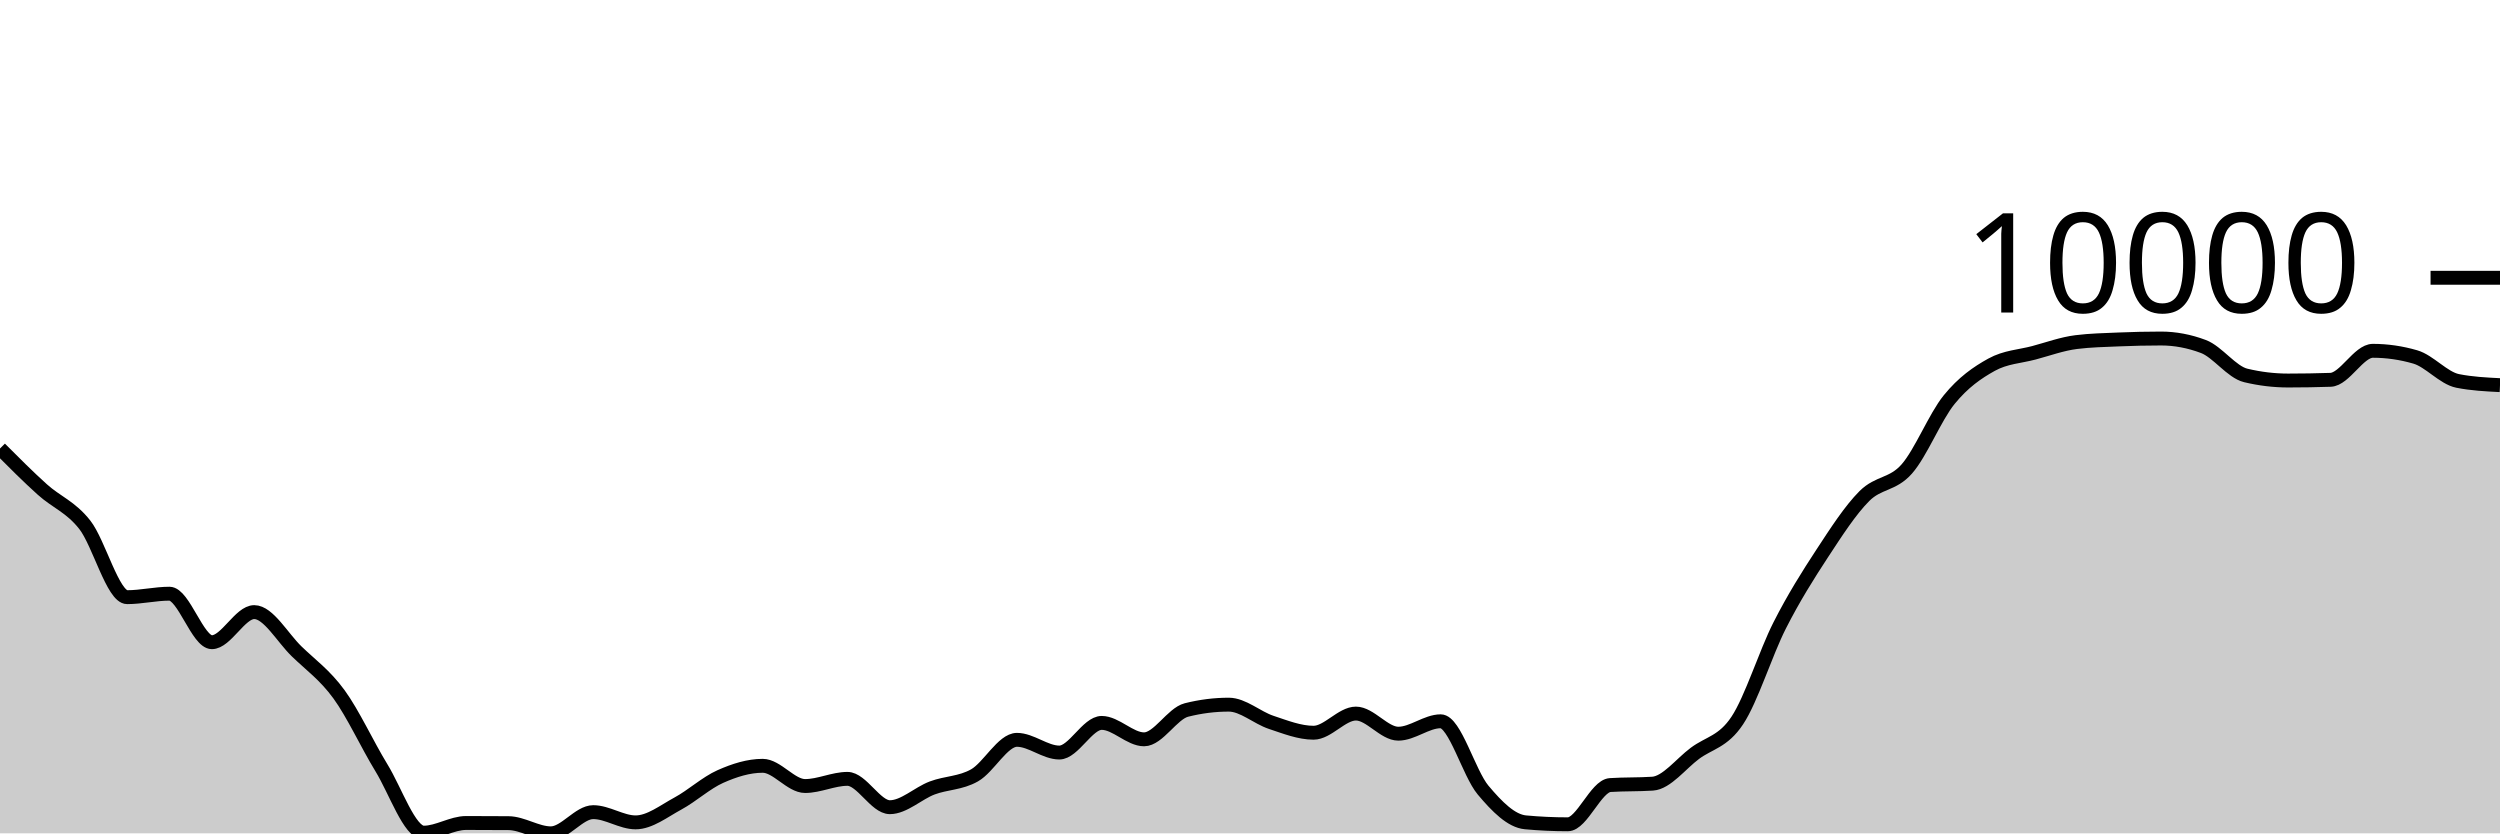
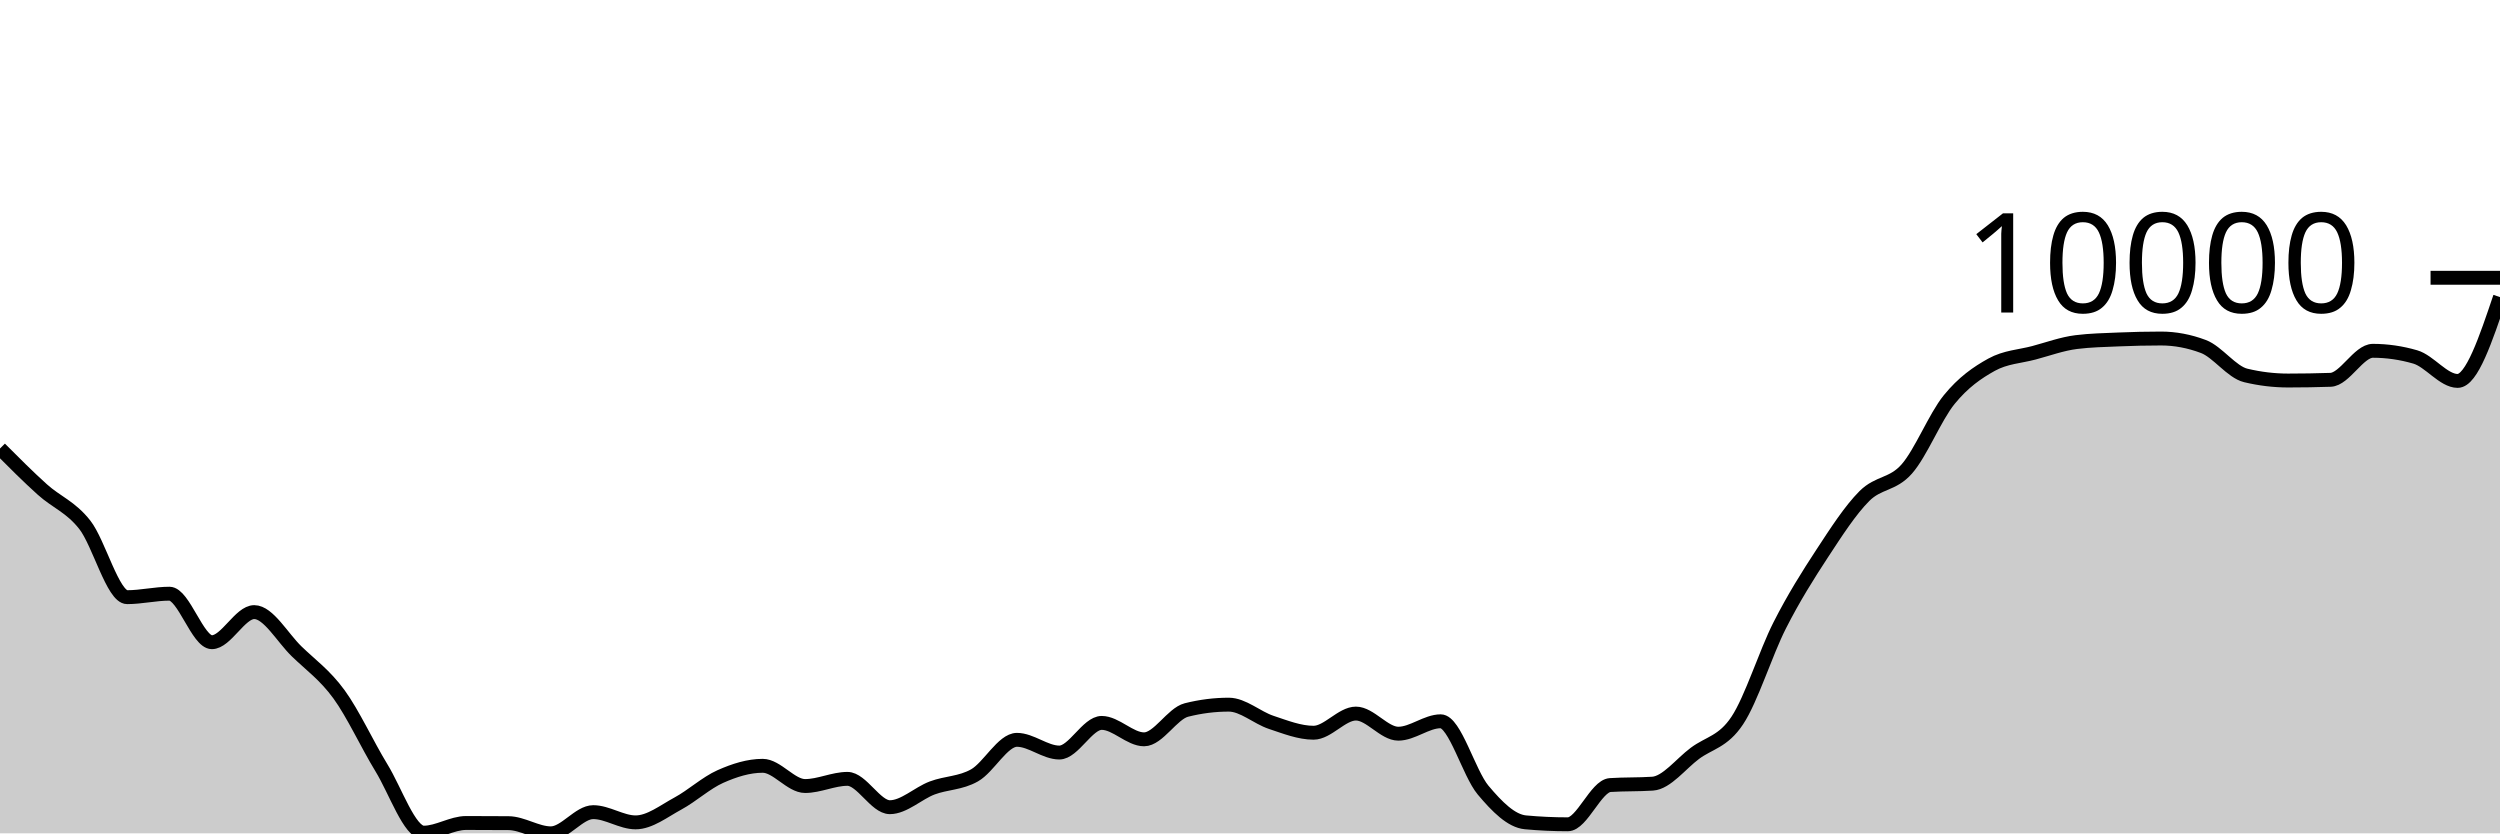
<svg xmlns="http://www.w3.org/2000/svg" viewBox="0 0 180 60">
  <g transform="translate(0,20)">
-     <path class="area" fill="rgba(0, 0, 0, 0.2)" d="M0,12.294C1.017,13.313,2.034,14.333,3.051,15.247C4.068,16.162,5.085,16.489,6.102,17.781C7.119,19.072,8.136,22.996,9.153,22.996C10.169,22.996,11.186,22.746,12.203,22.746C13.22,22.746,14.237,26.239,15.254,26.239C16.271,26.239,17.288,24.071,18.305,24.071C19.322,24.071,20.339,25.911,21.356,26.897C22.373,27.884,23.39,28.594,24.407,29.989C25.424,31.385,26.441,33.611,27.458,35.272C28.475,36.932,29.492,39.951,30.508,39.951C31.525,39.951,32.542,39.255,33.559,39.255C34.576,39.255,35.593,39.259,36.61,39.267C37.627,39.275,38.644,40,39.661,40C40.678,40,41.695,38.474,42.712,38.474C43.729,38.474,44.746,39.211,45.763,39.211C46.78,39.211,47.797,38.402,48.814,37.852C49.831,37.302,50.847,36.363,51.864,35.911C52.881,35.458,53.898,35.138,54.915,35.138C55.932,35.138,56.949,36.594,57.966,36.594C58.983,36.594,60,36.078,61.017,36.078C62.034,36.078,63.051,38.118,64.068,38.118C65.085,38.118,66.102,37.116,67.119,36.733C68.136,36.351,69.153,36.402,70.169,35.824C71.186,35.247,72.203,33.268,73.22,33.268C74.237,33.268,75.254,34.183,76.271,34.183C77.288,34.183,78.305,32.049,79.322,32.049C80.339,32.049,81.356,33.232,82.373,33.232C83.39,33.232,84.407,31.375,85.424,31.119C86.441,30.863,87.458,30.735,88.475,30.735C89.492,30.735,90.508,31.673,91.525,32.01C92.542,32.347,93.559,32.757,94.576,32.757C95.593,32.757,96.61,31.377,97.627,31.377C98.644,31.377,99.661,32.826,100.678,32.826C101.695,32.826,102.712,31.932,103.729,31.932C104.746,31.932,105.763,35.671,106.78,36.884C107.797,38.096,108.814,39.114,109.831,39.208C110.847,39.302,111.864,39.349,112.881,39.349C113.898,39.349,114.915,36.591,115.932,36.524C116.949,36.457,117.966,36.491,118.983,36.424C120,36.357,121.017,34.997,122.034,34.24C123.051,33.482,124.068,33.411,125.085,31.876C126.102,30.342,127.119,27.033,128.136,25.032C129.153,23.03,130.169,21.419,131.186,19.866C132.203,18.314,133.22,16.732,134.237,15.715C135.254,14.698,136.271,14.923,137.288,13.766C138.305,12.609,139.322,10.026,140.339,8.775C141.356,7.524,142.373,6.824,143.39,6.261C144.407,5.699,145.424,5.673,146.441,5.401C147.458,5.129,148.475,4.756,149.492,4.63C150.508,4.503,151.525,4.483,152.542,4.44C153.559,4.397,154.576,4.373,155.593,4.373C156.61,4.373,157.627,4.565,158.644,4.948C159.661,5.332,160.678,6.789,161.695,7.032C162.712,7.276,163.729,7.398,164.746,7.398C165.763,7.398,166.78,7.381,167.797,7.347C168.814,7.312,169.831,5.258,170.847,5.258C171.864,5.258,172.881,5.405,173.898,5.7C174.915,5.994,175.932,7.222,176.949,7.426C177.966,7.629,178.983,7.68,180,7.731L180,40C178.983,40,177.966,40,176.949,40C175.932,40,174.915,40,173.898,40C172.881,40,171.864,40,170.847,40C169.831,40,168.814,40,167.797,40C166.78,40,165.763,40,164.746,40C163.729,40,162.712,40,161.695,40C160.678,40,159.661,40,158.644,40C157.627,40,156.61,40,155.593,40C154.576,40,153.559,40,152.542,40C151.525,40,150.508,40,149.492,40C148.475,40,147.458,40,146.441,40C145.424,40,144.407,40,143.39,40C142.373,40,141.356,40,140.339,40C139.322,40,138.305,40,137.288,40C136.271,40,135.254,40,134.237,40C133.22,40,132.203,40,131.186,40C130.169,40,129.153,40,128.136,40C127.119,40,126.102,40,125.085,40C124.068,40,123.051,40,122.034,40C121.017,40,120,40,118.983,40C117.966,40,116.949,40,115.932,40C114.915,40,113.898,40,112.881,40C111.864,40,110.847,40,109.831,40C108.814,40,107.797,40,106.78,40C105.763,40,104.746,40,103.729,40C102.712,40,101.695,40,100.678,40C99.661,40,98.644,40,97.627,40C96.61,40,95.593,40,94.576,40C93.559,40,92.542,40,91.525,40C90.508,40,89.492,40,88.475,40C87.458,40,86.441,40,85.424,40C84.407,40,83.39,40,82.373,40C81.356,40,80.339,40,79.322,40C78.305,40,77.288,40,76.271,40C75.254,40,74.237,40,73.22,40C72.203,40,71.186,40,70.169,40C69.153,40,68.136,40,67.119,40C66.102,40,65.085,40,64.068,40C63.051,40,62.034,40,61.017,40C60,40,58.983,40,57.966,40C56.949,40,55.932,40,54.915,40C53.898,40,52.881,40,51.864,40C50.847,40,49.831,40,48.814,40C47.797,40,46.78,40,45.763,40C44.746,40,43.729,40,42.712,40C41.695,40,40.678,40,39.661,40C38.644,40,37.627,40,36.61,40C35.593,40,34.576,40,33.559,40C32.542,40,31.525,40,30.508,40C29.492,40,28.475,40,27.458,40C26.441,40,25.424,40,24.407,40C23.39,40,22.373,40,21.356,40C20.339,40,19.322,40,18.305,40C17.288,40,16.271,40,15.254,40C14.237,40,13.22,40,12.203,40C11.186,40,10.169,40,9.153,40C8.136,40,7.119,40,6.102,40C5.085,40,4.068,40,3.051,40C2.034,40,1.017,40,0,40Z" />
-     <path class="line" stroke="black" fill="none" d="M0,12.294C1.017,13.313,2.034,14.333,3.051,15.247C4.068,16.162,5.085,16.489,6.102,17.781C7.119,19.072,8.136,22.996,9.153,22.996C10.169,22.996,11.186,22.746,12.203,22.746C13.22,22.746,14.237,26.239,15.254,26.239C16.271,26.239,17.288,24.071,18.305,24.071C19.322,24.071,20.339,25.911,21.356,26.897C22.373,27.884,23.39,28.594,24.407,29.989C25.424,31.385,26.441,33.611,27.458,35.272C28.475,36.932,29.492,39.951,30.508,39.951C31.525,39.951,32.542,39.255,33.559,39.255C34.576,39.255,35.593,39.259,36.61,39.267C37.627,39.275,38.644,40,39.661,40C40.678,40,41.695,38.474,42.712,38.474C43.729,38.474,44.746,39.211,45.763,39.211C46.78,39.211,47.797,38.402,48.814,37.852C49.831,37.302,50.847,36.363,51.864,35.911C52.881,35.458,53.898,35.138,54.915,35.138C55.932,35.138,56.949,36.594,57.966,36.594C58.983,36.594,60,36.078,61.017,36.078C62.034,36.078,63.051,38.118,64.068,38.118C65.085,38.118,66.102,37.116,67.119,36.733C68.136,36.351,69.153,36.402,70.169,35.824C71.186,35.247,72.203,33.268,73.22,33.268C74.237,33.268,75.254,34.183,76.271,34.183C77.288,34.183,78.305,32.049,79.322,32.049C80.339,32.049,81.356,33.232,82.373,33.232C83.39,33.232,84.407,31.375,85.424,31.119C86.441,30.863,87.458,30.735,88.475,30.735C89.492,30.735,90.508,31.673,91.525,32.01C92.542,32.347,93.559,32.757,94.576,32.757C95.593,32.757,96.61,31.377,97.627,31.377C98.644,31.377,99.661,32.826,100.678,32.826C101.695,32.826,102.712,31.932,103.729,31.932C104.746,31.932,105.763,35.671,106.78,36.884C107.797,38.096,108.814,39.114,109.831,39.208C110.847,39.302,111.864,39.349,112.881,39.349C113.898,39.349,114.915,36.591,115.932,36.524C116.949,36.457,117.966,36.491,118.983,36.424C120,36.357,121.017,34.997,122.034,34.24C123.051,33.482,124.068,33.411,125.085,31.876C126.102,30.342,127.119,27.033,128.136,25.032C129.153,23.03,130.169,21.419,131.186,19.866C132.203,18.314,133.22,16.732,134.237,15.715C135.254,14.698,136.271,14.923,137.288,13.766C138.305,12.609,139.322,10.026,140.339,8.775C141.356,7.524,142.373,6.824,143.39,6.261C144.407,5.699,145.424,5.673,146.441,5.401C147.458,5.129,148.475,4.756,149.492,4.63C150.508,4.503,151.525,4.483,152.542,4.44C153.559,4.397,154.576,4.373,155.593,4.373C156.61,4.373,157.627,4.565,158.644,4.948C159.661,5.332,160.678,6.789,161.695,7.032C162.712,7.276,163.729,7.398,164.746,7.398C165.763,7.398,166.78,7.381,167.797,7.347C168.814,7.312,169.831,5.258,170.847,5.258C171.864,5.258,172.881,5.405,173.898,5.7C174.915,5.994,175.932,7.222,176.949,7.426C177.966,7.629,178.983,7.68,180,7.731" />
+     <path class="area" fill="rgba(0, 0, 0, 0.2)" d="M0,12.294C1.017,13.313,2.034,14.333,3.051,15.247C4.068,16.162,5.085,16.489,6.102,17.781C7.119,19.072,8.136,22.996,9.153,22.996C10.169,22.996,11.186,22.746,12.203,22.746C13.22,22.746,14.237,26.239,15.254,26.239C16.271,26.239,17.288,24.071,18.305,24.071C19.322,24.071,20.339,25.911,21.356,26.897C22.373,27.884,23.39,28.594,24.407,29.989C25.424,31.385,26.441,33.611,27.458,35.272C28.475,36.932,29.492,39.951,30.508,39.951C31.525,39.951,32.542,39.255,33.559,39.255C34.576,39.255,35.593,39.259,36.61,39.267C37.627,39.275,38.644,40,39.661,40C40.678,40,41.695,38.474,42.712,38.474C43.729,38.474,44.746,39.211,45.763,39.211C46.78,39.211,47.797,38.402,48.814,37.852C49.831,37.302,50.847,36.363,51.864,35.911C52.881,35.458,53.898,35.138,54.915,35.138C55.932,35.138,56.949,36.594,57.966,36.594C58.983,36.594,60,36.078,61.017,36.078C62.034,36.078,63.051,38.118,64.068,38.118C65.085,38.118,66.102,37.116,67.119,36.733C68.136,36.351,69.153,36.402,70.169,35.824C71.186,35.247,72.203,33.268,73.22,33.268C74.237,33.268,75.254,34.183,76.271,34.183C77.288,34.183,78.305,32.049,79.322,32.049C80.339,32.049,81.356,33.232,82.373,33.232C83.39,33.232,84.407,31.375,85.424,31.119C86.441,30.863,87.458,30.735,88.475,30.735C89.492,30.735,90.508,31.673,91.525,32.01C92.542,32.347,93.559,32.757,94.576,32.757C95.593,32.757,96.61,31.377,97.627,31.377C98.644,31.377,99.661,32.826,100.678,32.826C101.695,32.826,102.712,31.932,103.729,31.932C104.746,31.932,105.763,35.671,106.78,36.884C107.797,38.096,108.814,39.114,109.831,39.208C110.847,39.302,111.864,39.349,112.881,39.349C113.898,39.349,114.915,36.591,115.932,36.524C116.949,36.457,117.966,36.491,118.983,36.424C120,36.357,121.017,34.997,122.034,34.24C123.051,33.482,124.068,33.411,125.085,31.876C126.102,30.342,127.119,27.033,128.136,25.032C129.153,23.03,130.169,21.419,131.186,19.866C132.203,18.314,133.22,16.732,134.237,15.715C135.254,14.698,136.271,14.923,137.288,13.766C138.305,12.609,139.322,10.026,140.339,8.775C141.356,7.524,142.373,6.824,143.39,6.261C144.407,5.699,145.424,5.673,146.441,5.401C147.458,5.129,148.475,4.756,149.492,4.63C150.508,4.503,151.525,4.483,152.542,4.44C153.559,4.397,154.576,4.373,155.593,4.373C156.61,4.373,157.627,4.565,158.644,4.948C159.661,5.332,160.678,6.789,161.695,7.032C162.712,7.276,163.729,7.398,164.746,7.398C165.763,7.398,166.78,7.381,167.797,7.347C168.814,7.312,169.831,5.258,170.847,5.258C171.864,5.258,172.881,5.405,173.898,5.7C174.915,5.994,175.932,7.426,176.949,7.426C177.966,7.426,178.983,4.408,180,1.39L180,40C178.983,40,177.966,40,176.949,40C175.932,40,174.915,40,173.898,40C172.881,40,171.864,40,170.847,40C169.831,40,168.814,40,167.797,40C166.78,40,165.763,40,164.746,40C163.729,40,162.712,40,161.695,40C160.678,40,159.661,40,158.644,40C157.627,40,156.61,40,155.593,40C154.576,40,153.559,40,152.542,40C151.525,40,150.508,40,149.492,40C148.475,40,147.458,40,146.441,40C145.424,40,144.407,40,143.39,40C142.373,40,141.356,40,140.339,40C139.322,40,138.305,40,137.288,40C136.271,40,135.254,40,134.237,40C133.22,40,132.203,40,131.186,40C130.169,40,129.153,40,128.136,40C127.119,40,126.102,40,125.085,40C124.068,40,123.051,40,122.034,40C121.017,40,120,40,118.983,40C117.966,40,116.949,40,115.932,40C114.915,40,113.898,40,112.881,40C111.864,40,110.847,40,109.831,40C108.814,40,107.797,40,106.78,40C105.763,40,104.746,40,103.729,40C102.712,40,101.695,40,100.678,40C99.661,40,98.644,40,97.627,40C96.61,40,95.593,40,94.576,40C93.559,40,92.542,40,91.525,40C90.508,40,89.492,40,88.475,40C87.458,40,86.441,40,85.424,40C84.407,40,83.39,40,82.373,40C81.356,40,80.339,40,79.322,40C78.305,40,77.288,40,76.271,40C75.254,40,74.237,40,73.22,40C72.203,40,71.186,40,70.169,40C69.153,40,68.136,40,67.119,40C66.102,40,65.085,40,64.068,40C63.051,40,62.034,40,61.017,40C60,40,58.983,40,57.966,40C56.949,40,55.932,40,54.915,40C53.898,40,52.881,40,51.864,40C50.847,40,49.831,40,48.814,40C47.797,40,46.78,40,45.763,40C44.746,40,43.729,40,42.712,40C41.695,40,40.678,40,39.661,40C38.644,40,37.627,40,36.61,40C35.593,40,34.576,40,33.559,40C32.542,40,31.525,40,30.508,40C29.492,40,28.475,40,27.458,40C26.441,40,25.424,40,24.407,40C23.39,40,22.373,40,21.356,40C20.339,40,19.322,40,18.305,40C17.288,40,16.271,40,15.254,40C14.237,40,13.22,40,12.203,40C11.186,40,10.169,40,9.153,40C8.136,40,7.119,40,6.102,40C5.085,40,4.068,40,3.051,40C2.034,40,1.017,40,0,40Z" />
+     <path class="line" stroke="black" fill="none" d="M0,12.294C1.017,13.313,2.034,14.333,3.051,15.247C4.068,16.162,5.085,16.489,6.102,17.781C7.119,19.072,8.136,22.996,9.153,22.996C10.169,22.996,11.186,22.746,12.203,22.746C13.22,22.746,14.237,26.239,15.254,26.239C16.271,26.239,17.288,24.071,18.305,24.071C19.322,24.071,20.339,25.911,21.356,26.897C22.373,27.884,23.39,28.594,24.407,29.989C25.424,31.385,26.441,33.611,27.458,35.272C28.475,36.932,29.492,39.951,30.508,39.951C31.525,39.951,32.542,39.255,33.559,39.255C34.576,39.255,35.593,39.259,36.61,39.267C37.627,39.275,38.644,40,39.661,40C40.678,40,41.695,38.474,42.712,38.474C43.729,38.474,44.746,39.211,45.763,39.211C46.78,39.211,47.797,38.402,48.814,37.852C49.831,37.302,50.847,36.363,51.864,35.911C52.881,35.458,53.898,35.138,54.915,35.138C55.932,35.138,56.949,36.594,57.966,36.594C58.983,36.594,60,36.078,61.017,36.078C62.034,36.078,63.051,38.118,64.068,38.118C65.085,38.118,66.102,37.116,67.119,36.733C68.136,36.351,69.153,36.402,70.169,35.824C71.186,35.247,72.203,33.268,73.22,33.268C74.237,33.268,75.254,34.183,76.271,34.183C77.288,34.183,78.305,32.049,79.322,32.049C80.339,32.049,81.356,33.232,82.373,33.232C83.39,33.232,84.407,31.375,85.424,31.119C86.441,30.863,87.458,30.735,88.475,30.735C89.492,30.735,90.508,31.673,91.525,32.01C92.542,32.347,93.559,32.757,94.576,32.757C95.593,32.757,96.61,31.377,97.627,31.377C98.644,31.377,99.661,32.826,100.678,32.826C101.695,32.826,102.712,31.932,103.729,31.932C104.746,31.932,105.763,35.671,106.78,36.884C107.797,38.096,108.814,39.114,109.831,39.208C110.847,39.302,111.864,39.349,112.881,39.349C113.898,39.349,114.915,36.591,115.932,36.524C116.949,36.457,117.966,36.491,118.983,36.424C120,36.357,121.017,34.997,122.034,34.24C123.051,33.482,124.068,33.411,125.085,31.876C126.102,30.342,127.119,27.033,128.136,25.032C129.153,23.03,130.169,21.419,131.186,19.866C132.203,18.314,133.22,16.732,134.237,15.715C135.254,14.698,136.271,14.923,137.288,13.766C138.305,12.609,139.322,10.026,140.339,8.775C141.356,7.524,142.373,6.824,143.39,6.261C144.407,5.699,145.424,5.673,146.441,5.401C147.458,5.129,148.475,4.756,149.492,4.63C150.508,4.503,151.525,4.483,152.542,4.44C153.559,4.397,154.576,4.373,155.593,4.373C156.61,4.373,157.627,4.565,158.644,4.948C159.661,5.332,160.678,6.789,161.695,7.032C162.712,7.276,163.729,7.398,164.746,7.398C165.763,7.398,166.78,7.381,167.797,7.347C168.814,7.312,169.831,5.258,170.847,5.258C171.864,5.258,172.881,5.405,173.898,5.7C174.915,5.994,175.932,7.426,176.949,7.426C177.966,7.426,178.983,4.408,180,1.39" />
    <path class="axis-ceiling" stroke-width="1" stroke="black" fill="none" d="M175,0L180,0" />
    <text class="axis-ceiling-label" font-family="sans-serif" text-anchor="end" font-size="10px" x="170" y="2.5">10000</text>
  </g>
</svg>
